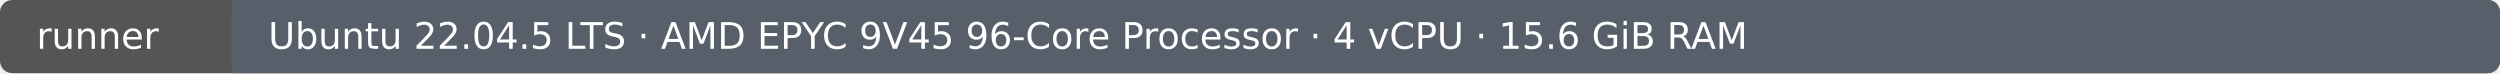
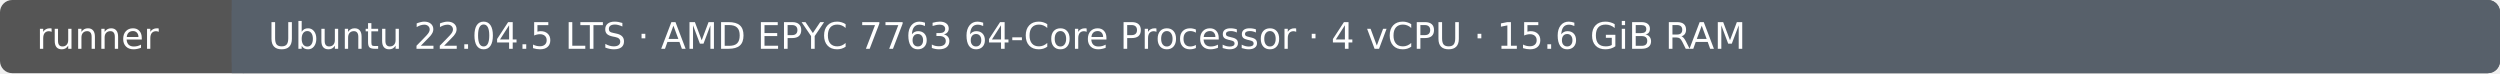
- <svg xmlns="http://www.w3.org/2000/svg" width="820" height="24" viewBox="0 0 820 24" role="img" aria-label="Runner: Ubuntu 22.04.5 LTS · AMD EPYC 9V45 96-Core Processor · 4 vCPU · 15.6 GiB RAM">
+ <svg xmlns="http://www.w3.org/2000/svg" width="820" height="24" viewBox="0 0 820 24" role="img" aria-label="Runner: Ubuntu 22.04.5 LTS · AMD EPYC 7763 64-Core Processor · 4 vCPU · 15.6 GiB RAM">
  <rect width="820" height="24" rx="4" fill="#555" />
  <rect x="76" width="744" height="24" rx="4" fill="#57606a" />
  <rect x="76" width="4" height="24" fill="#57606a" />
  <text x="12" y="16" fill="#fff" font-family="DejaVu Sans, Arial, sans-serif" font-size="12">runner</text>
-   <text x="88" y="16" fill="#fff" font-family="DejaVu Sans, Arial, sans-serif" font-size="12">Ubuntu 22.04.5 LTS · AMD EPYC 9V45 96-Core Processor · 4 vCPU · 15.6 GiB RAM</text>
+   <text x="88" y="16" fill="#fff" font-family="DejaVu Sans, Arial, sans-serif" font-size="12">Ubuntu 22.04.5 LTS · AMD EPYC 7763 64-Core Processor · 4 vCPU · 15.6 GiB RAM</text>
</svg>
